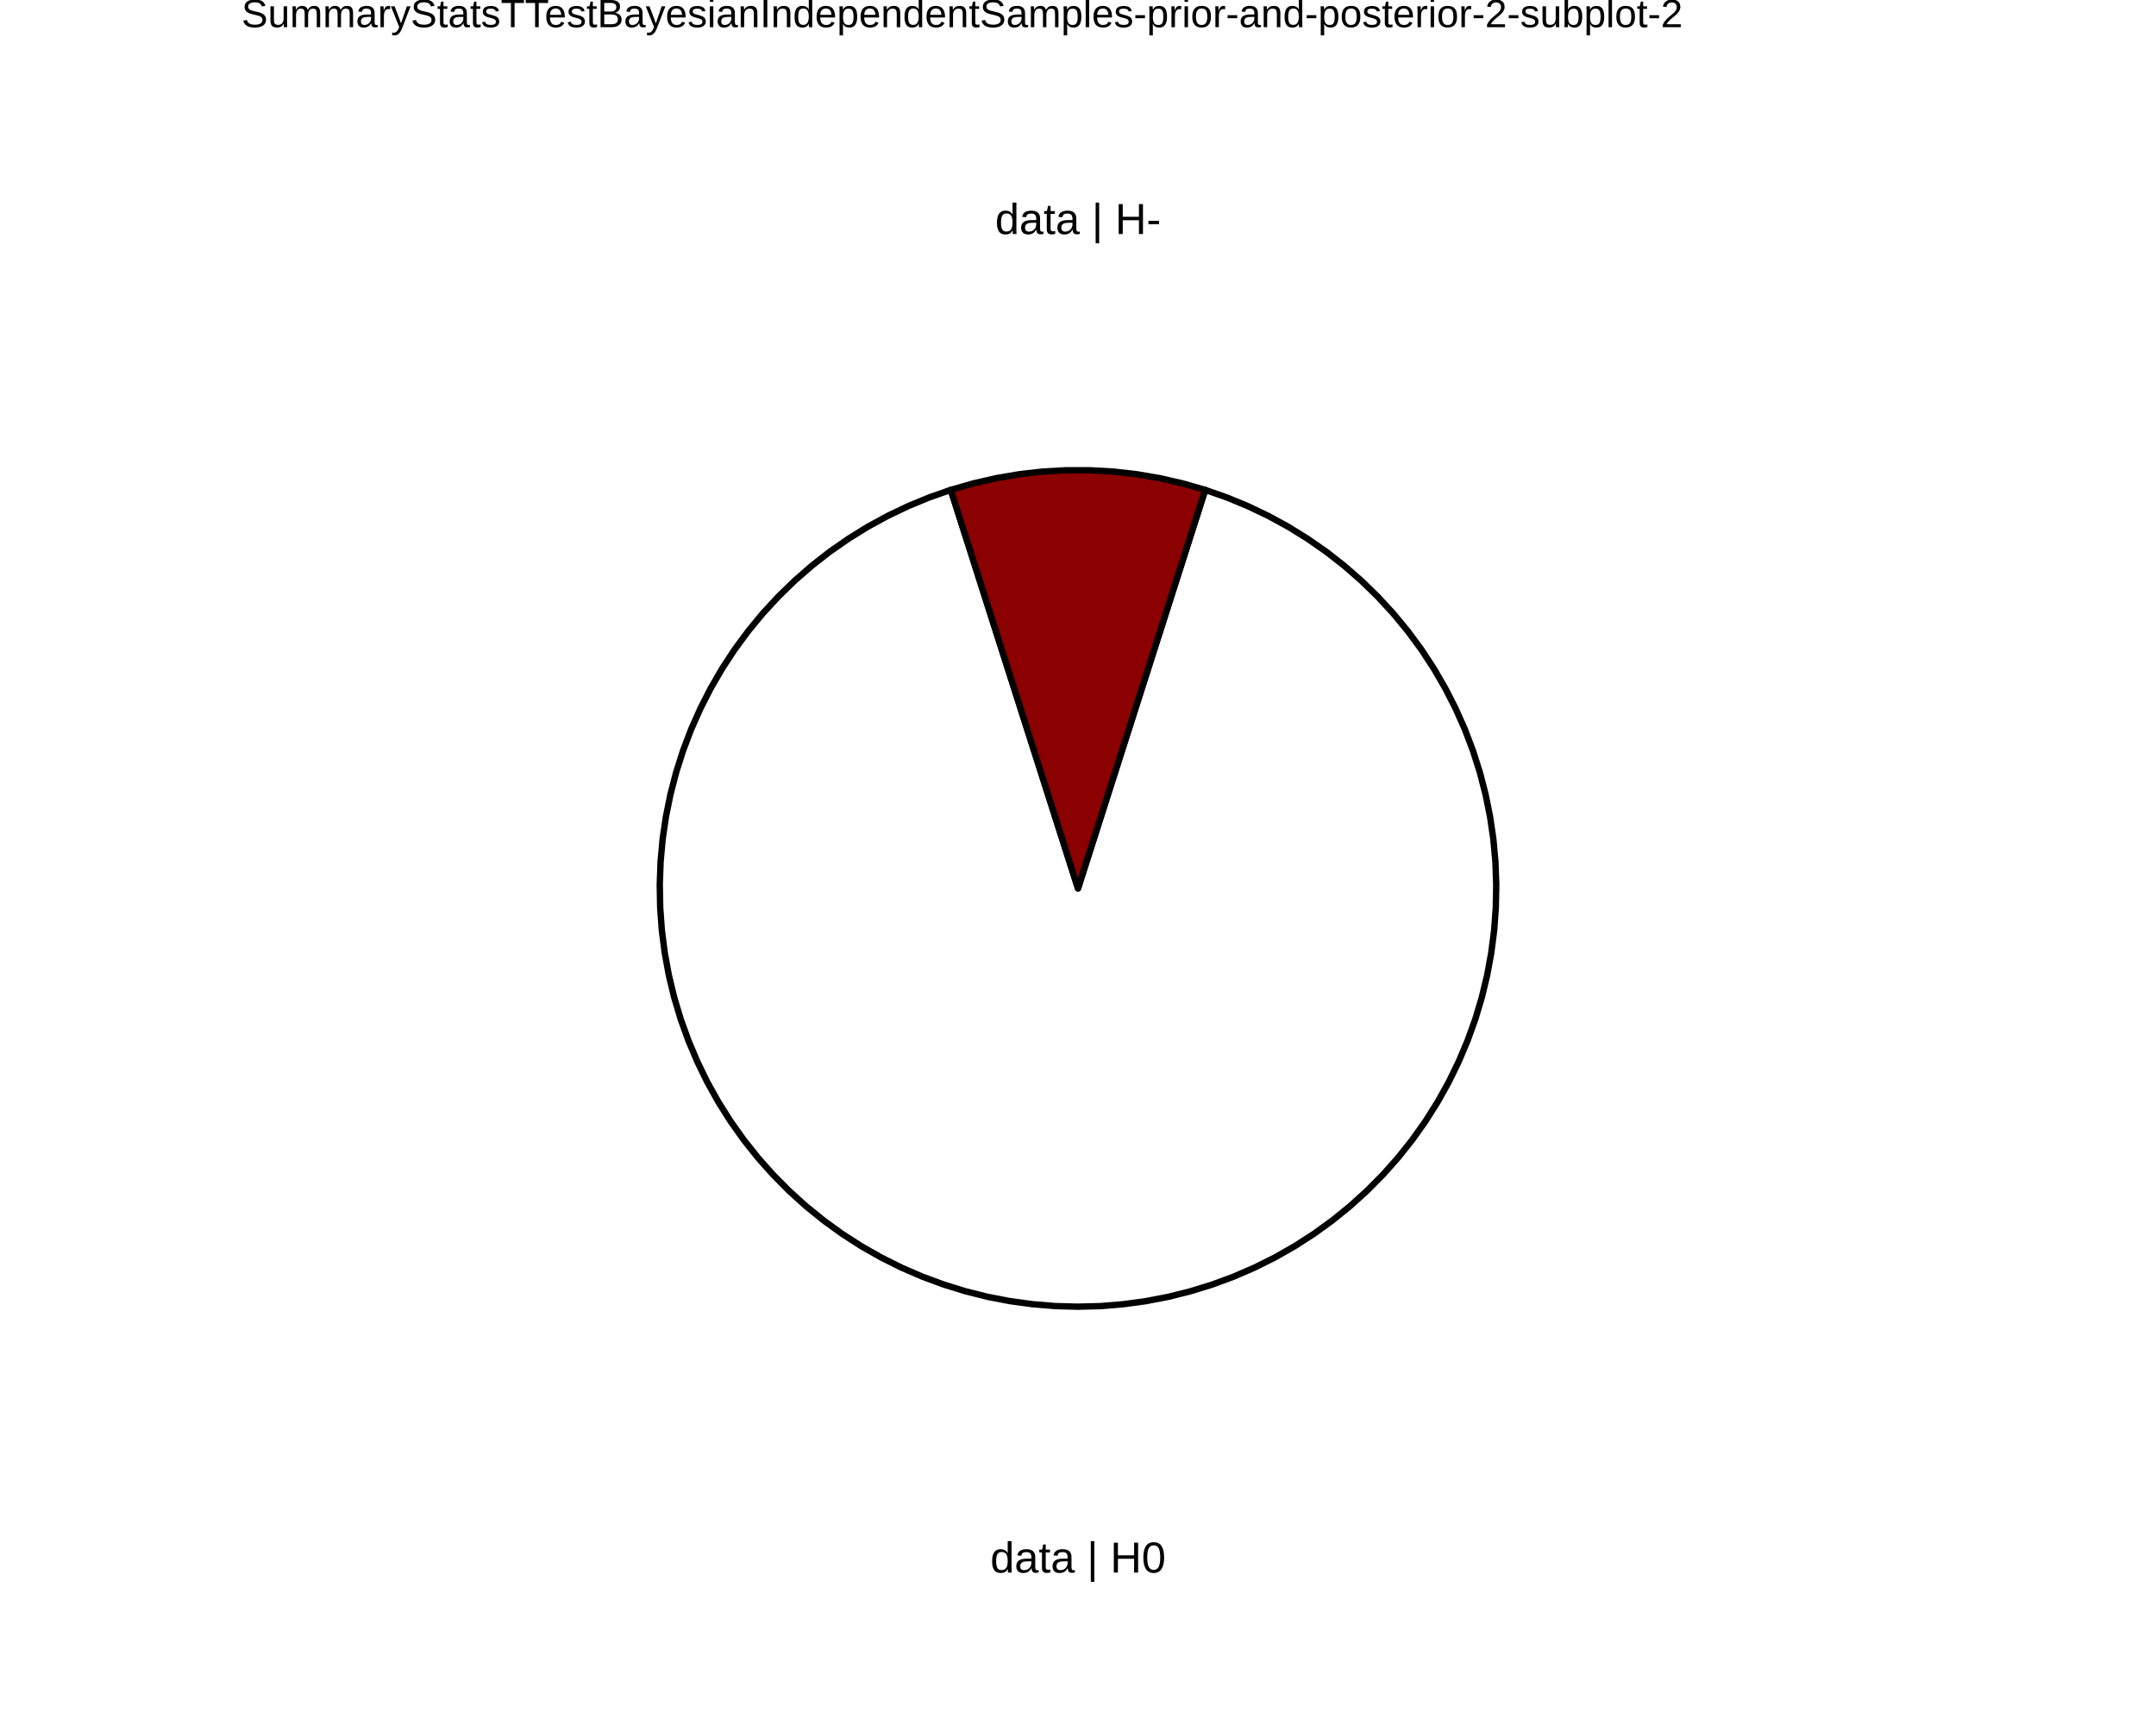
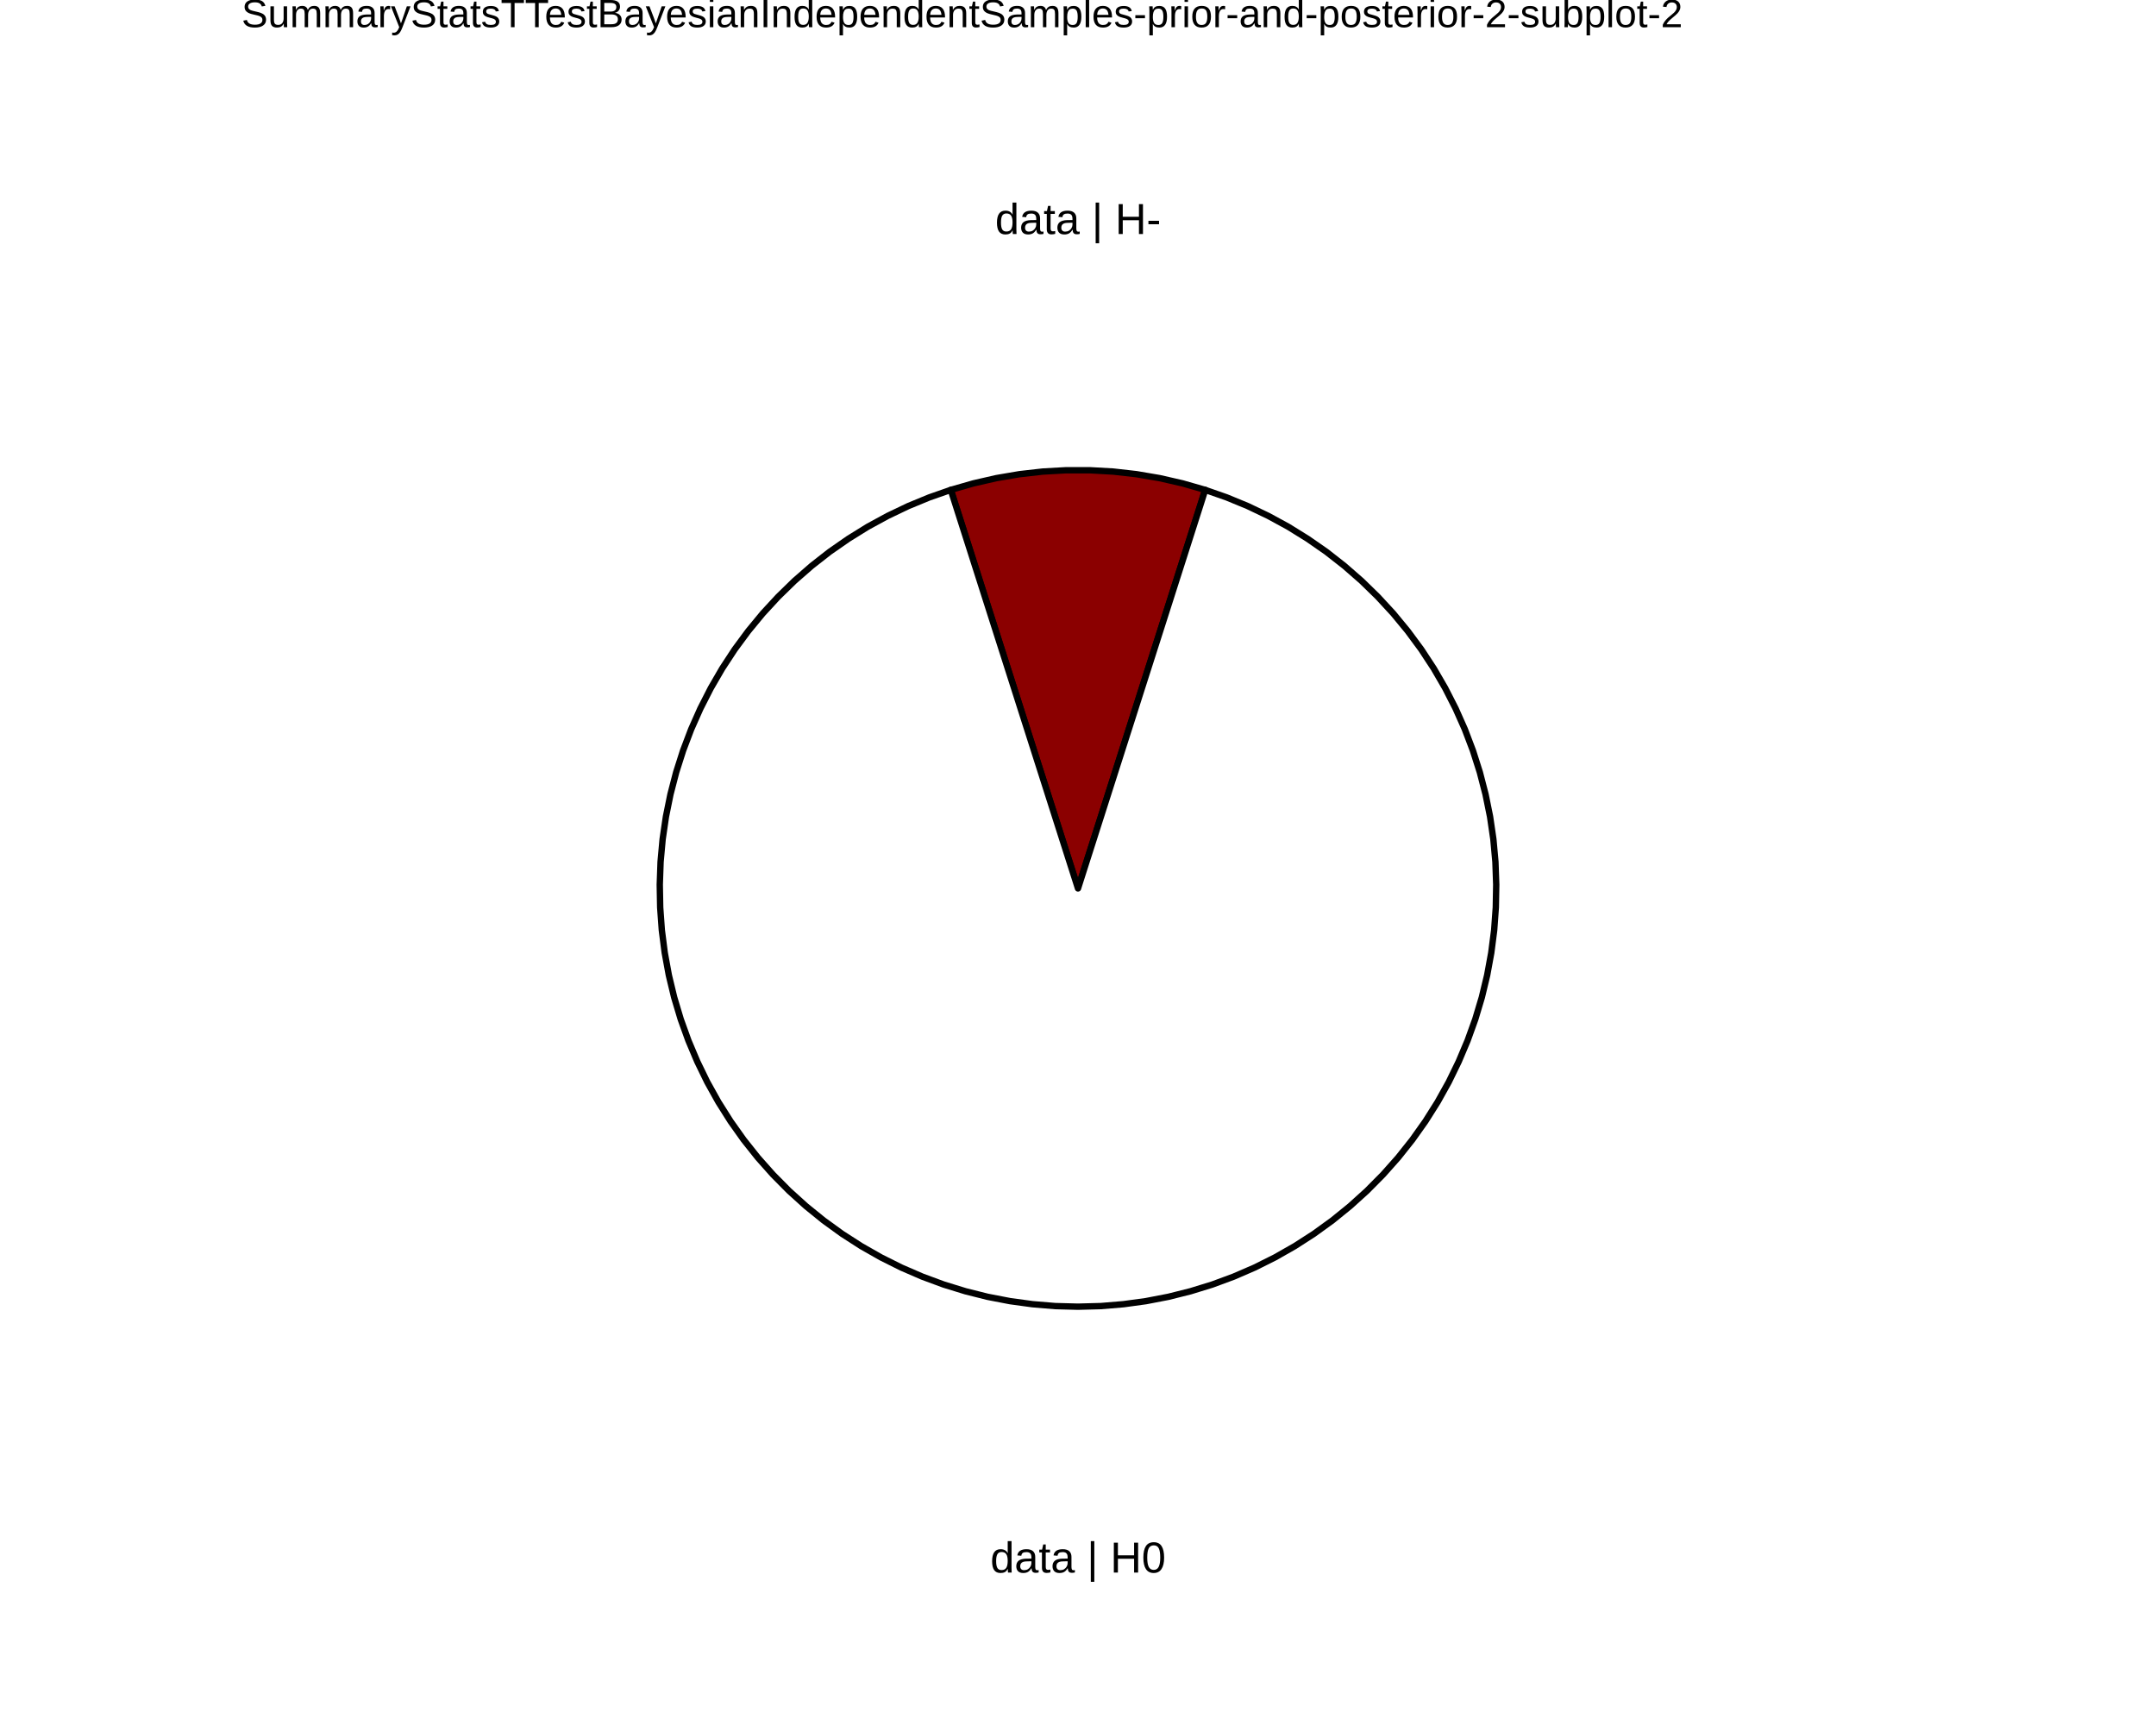
<svg xmlns="http://www.w3.org/2000/svg" viewBox="0 0 720.00 576.00">
  <defs>
    <style type="text/css">
    line, polyline, polygon, path, rect, circle {
      fill: none;
      stroke: #000000;
      stroke-linecap: round;
      stroke-linejoin: round;
      stroke-miterlimit: 10.00;
    }
  </style>
  </defs>
  <rect width="100%" height="100%" style="stroke: none; fill: #FFFFFF;" />
  <defs>
    <clipPath id="cpODAuNjV8NjM5LjM1fDU3Ni4wMHwwLjAw">
      <rect x="80.65" y="0.00" width="558.71" height="576.00" />
    </clipPath>
  </defs>
  <rect x="80.65" y="0.00" width="558.71" height="576.00" style="stroke-width: 10.67; stroke: none;" clip-path="url(#cpODAuNjV8NjM5LjM1fDU3Ni4wMHwwLjAw)" />
  <defs>
    <clipPath id="cpMC4wMHw3MjAuMDB8NTc2LjAwfDAuMDA=">
      <rect x="0.00" y="0.00" width="720.00" height="576.00" />
    </clipPath>
  </defs>
  <defs>
    <clipPath id="cpODAuNjV8NjM5LjM1fDU3Ni4wMHwxNy4yOQ==">
      <rect x="80.65" y="17.29" width="558.71" height="558.71" />
    </clipPath>
  </defs>
  <rect x="80.65" y="17.29" width="558.71" height="558.71" style="stroke-width: 10.67; stroke: none;" clip-path="url(#cpODAuNjV8NjM5LjM1fDU3Ni4wMHwxNy4yOQ==)" />
+   <polygon points="360.00,296.65 362.36,289.25 364.72,281.86 367.08,274.47 369.44,267.08 371.80,259.68 374.16,252.29 376.52,244.90 378.88,237.51 381.24,230.11 383.60,222.72 385.96,215.33 388.32,207.94 390.68,200.55 393.04,193.15 395.40,185.76 397.76,178.37 400.12,170.98 402.48,163.58 394.94,161.41 387.29,159.66 379.55,158.34 371.76,157.46 363.92,157.02 356.08,157.02 348.24,157.46 340.45,158.34 332.71,159.66 325.06,161.41 317.52,163.58 319.88,170.98 322.24,178.37 324.60,185.76 326.96,193.15 329.32,200.55 331.68,207.94 334.04,215.33 336.40,222.72 338.76,230.11 341.12,237.51 343.48,244.90 345.84,252.29 348.20,259.68 350.56,267.08 352.92,274.47 355.28,281.86 357.64,289.25 360.00,296.65 360.00,296.65 " style="stroke-width: 2.13; fill: #8B0000;" clip-path="url(#cpODAuNjV8NjM5LjM1fDU3Ni4wMHwxNy4yOQ==)" />
  <polygon points="360.00,296.65 357.64,289.25 355.28,281.86 352.92,274.47 350.56,267.08 348.20,259.68 345.84,252.29 343.48,244.90 341.12,237.51 338.76,230.11 336.40,222.72 334.04,215.33 331.68,207.94 329.32,200.55 326.96,193.15 324.60,185.76 322.24,178.37 319.88,170.98 317.52,163.58 310.34,166.09 303.31,168.99 296.44,172.27 289.76,175.91 283.30,179.92 277.05,184.26 271.06,188.95 265.33,193.95 259.88,199.26 254.72,204.85 249.88,210.72 245.36,216.84 241.19,223.20 237.37,229.78 233.91,236.56 230.82,243.51 228.12,250.62 225.81,257.87 223.90,265.24 222.39,272.69 221.29,280.22 220.60,287.80 220.33,295.40 220.47,303.01 221.02,310.59 221.99,318.14 223.36,325.62 225.14,333.02 227.32,340.31 229.90,347.47 232.86,354.47 236.19,361.31 239.90,367.96 243.96,374.39 248.36,380.59 253.10,386.55 258.15,392.23 263.51,397.64 269.15,402.74 275.06,407.53 281.22,411.99 287.62,416.11 294.23,419.87 301.04,423.27 308.02,426.29 315.16,428.93 322.43,431.17 329.81,433.02 337.28,434.46 344.81,435.49 352.40,436.12 360.00,436.32 367.60,436.12 375.19,435.49 382.72,434.46 390.19,433.02 397.57,431.17 404.84,428.93 411.98,426.29 418.96,423.27 425.77,419.87 432.38,416.11 438.78,411.99 444.94,407.53 450.85,402.74 456.49,397.64 461.85,392.23 466.90,386.55 471.64,380.59 476.04,374.39 480.10,367.96 483.81,361.31 487.14,354.47 490.10,347.47 492.68,340.31 494.86,333.02 496.64,325.62 498.01,318.14 498.98,310.59 499.53,303.01 499.67,295.40 499.40,287.80 498.71,280.22 497.61,272.69 496.10,265.24 494.19,257.87 491.88,250.62 489.18,243.51 486.09,236.56 482.63,229.78 478.81,223.20 474.64,216.84 470.12,210.72 465.28,204.85 460.12,199.26 454.67,193.95 448.94,188.95 442.95,184.26 436.70,179.92 430.24,175.91 423.56,172.27 416.69,168.99 409.66,166.09 402.48,163.58 400.12,170.98 397.76,178.37 395.40,185.76 393.04,193.15 390.68,200.55 388.32,207.94 385.96,215.33 383.60,222.72 381.24,230.11 378.88,237.51 376.52,244.90 374.16,252.29 371.80,259.68 369.44,267.08 367.08,274.47 364.72,281.86 362.36,289.25 360.00,296.65 360.00,296.65 " style="stroke-width: 2.13; fill: #FFFFFF;" clip-path="url(#cpODAuNjV8NjM5LjM1fDU3Ni4wMHwxNy4yOQ==)" />
-   <polygon points="360.00,296.65 362.36,289.25 364.72,281.86 367.08,274.47 369.44,267.08 371.80,259.68 374.16,252.29 376.52,244.90 378.88,237.51 381.24,230.11 383.60,222.72 385.96,215.33 388.32,207.94 390.68,200.55 393.04,193.15 395.40,185.76 397.76,178.37 400.12,170.98 402.48,163.58 394.94,161.41 387.29,159.66 379.55,158.34 371.76,157.46 363.92,157.02 356.08,157.02 348.24,157.46 340.45,158.34 332.71,159.66 325.06,161.41 317.52,163.58 319.88,170.98 322.24,178.37 324.60,185.76 326.96,193.15 329.32,200.55 331.68,207.94 334.04,215.33 336.40,222.72 338.76,230.11 341.12,237.51 343.48,244.90 345.84,252.29 348.20,259.68 350.56,267.08 352.92,274.47 355.28,281.86 357.64,289.25 360.00,296.65 360.00,296.65 " style="stroke-width: 2.13; fill: #8B0000;" clip-path="url(#cpODAuNjV8NjM5LjM1fDU3Ni4wMHwxNy4yOQ==)" />
  <g clip-path="url(#cpODAuNjV8NjM5LjM1fDU3Ni4wMHwxNy4yOQ==)">
    <text x="330.71" y="525.11" style="font-size: 14.51px; font-family: Liberation Sans;" textLength="58.58px" lengthAdjust="spacingAndGlyphs">data | H0</text>
  </g>
  <g clip-path="url(#cpODAuNjV8NjM5LjM1fDU3Ni4wMHwxNy4yOQ==)">
    <text x="332.33" y="78.15" style="font-size: 14.51px; font-family: Liberation Sans;" textLength="55.34px" lengthAdjust="spacingAndGlyphs">data | H-</text>
  </g>
  <defs>
    <clipPath id="cpMC4wMHw3MjAuMDB8NTc2LjAwfDAuMDA=">
      <rect x="0.00" y="0.00" width="720.00" height="576.00" />
    </clipPath>
  </defs>
  <g clip-path="url(#cpMC4wMHw3MjAuMDB8NTc2LjAwfDAuMDA=)">
    <text x="80.65" y="9.08" style="font-size: 13.20px; font-family: Liberation Sans;" textLength="480.61px" lengthAdjust="spacingAndGlyphs">SummaryStatsTTestBayesianIndependentSamples-prior-and-posterior-2-subplot-2</text>
  </g>
</svg>
